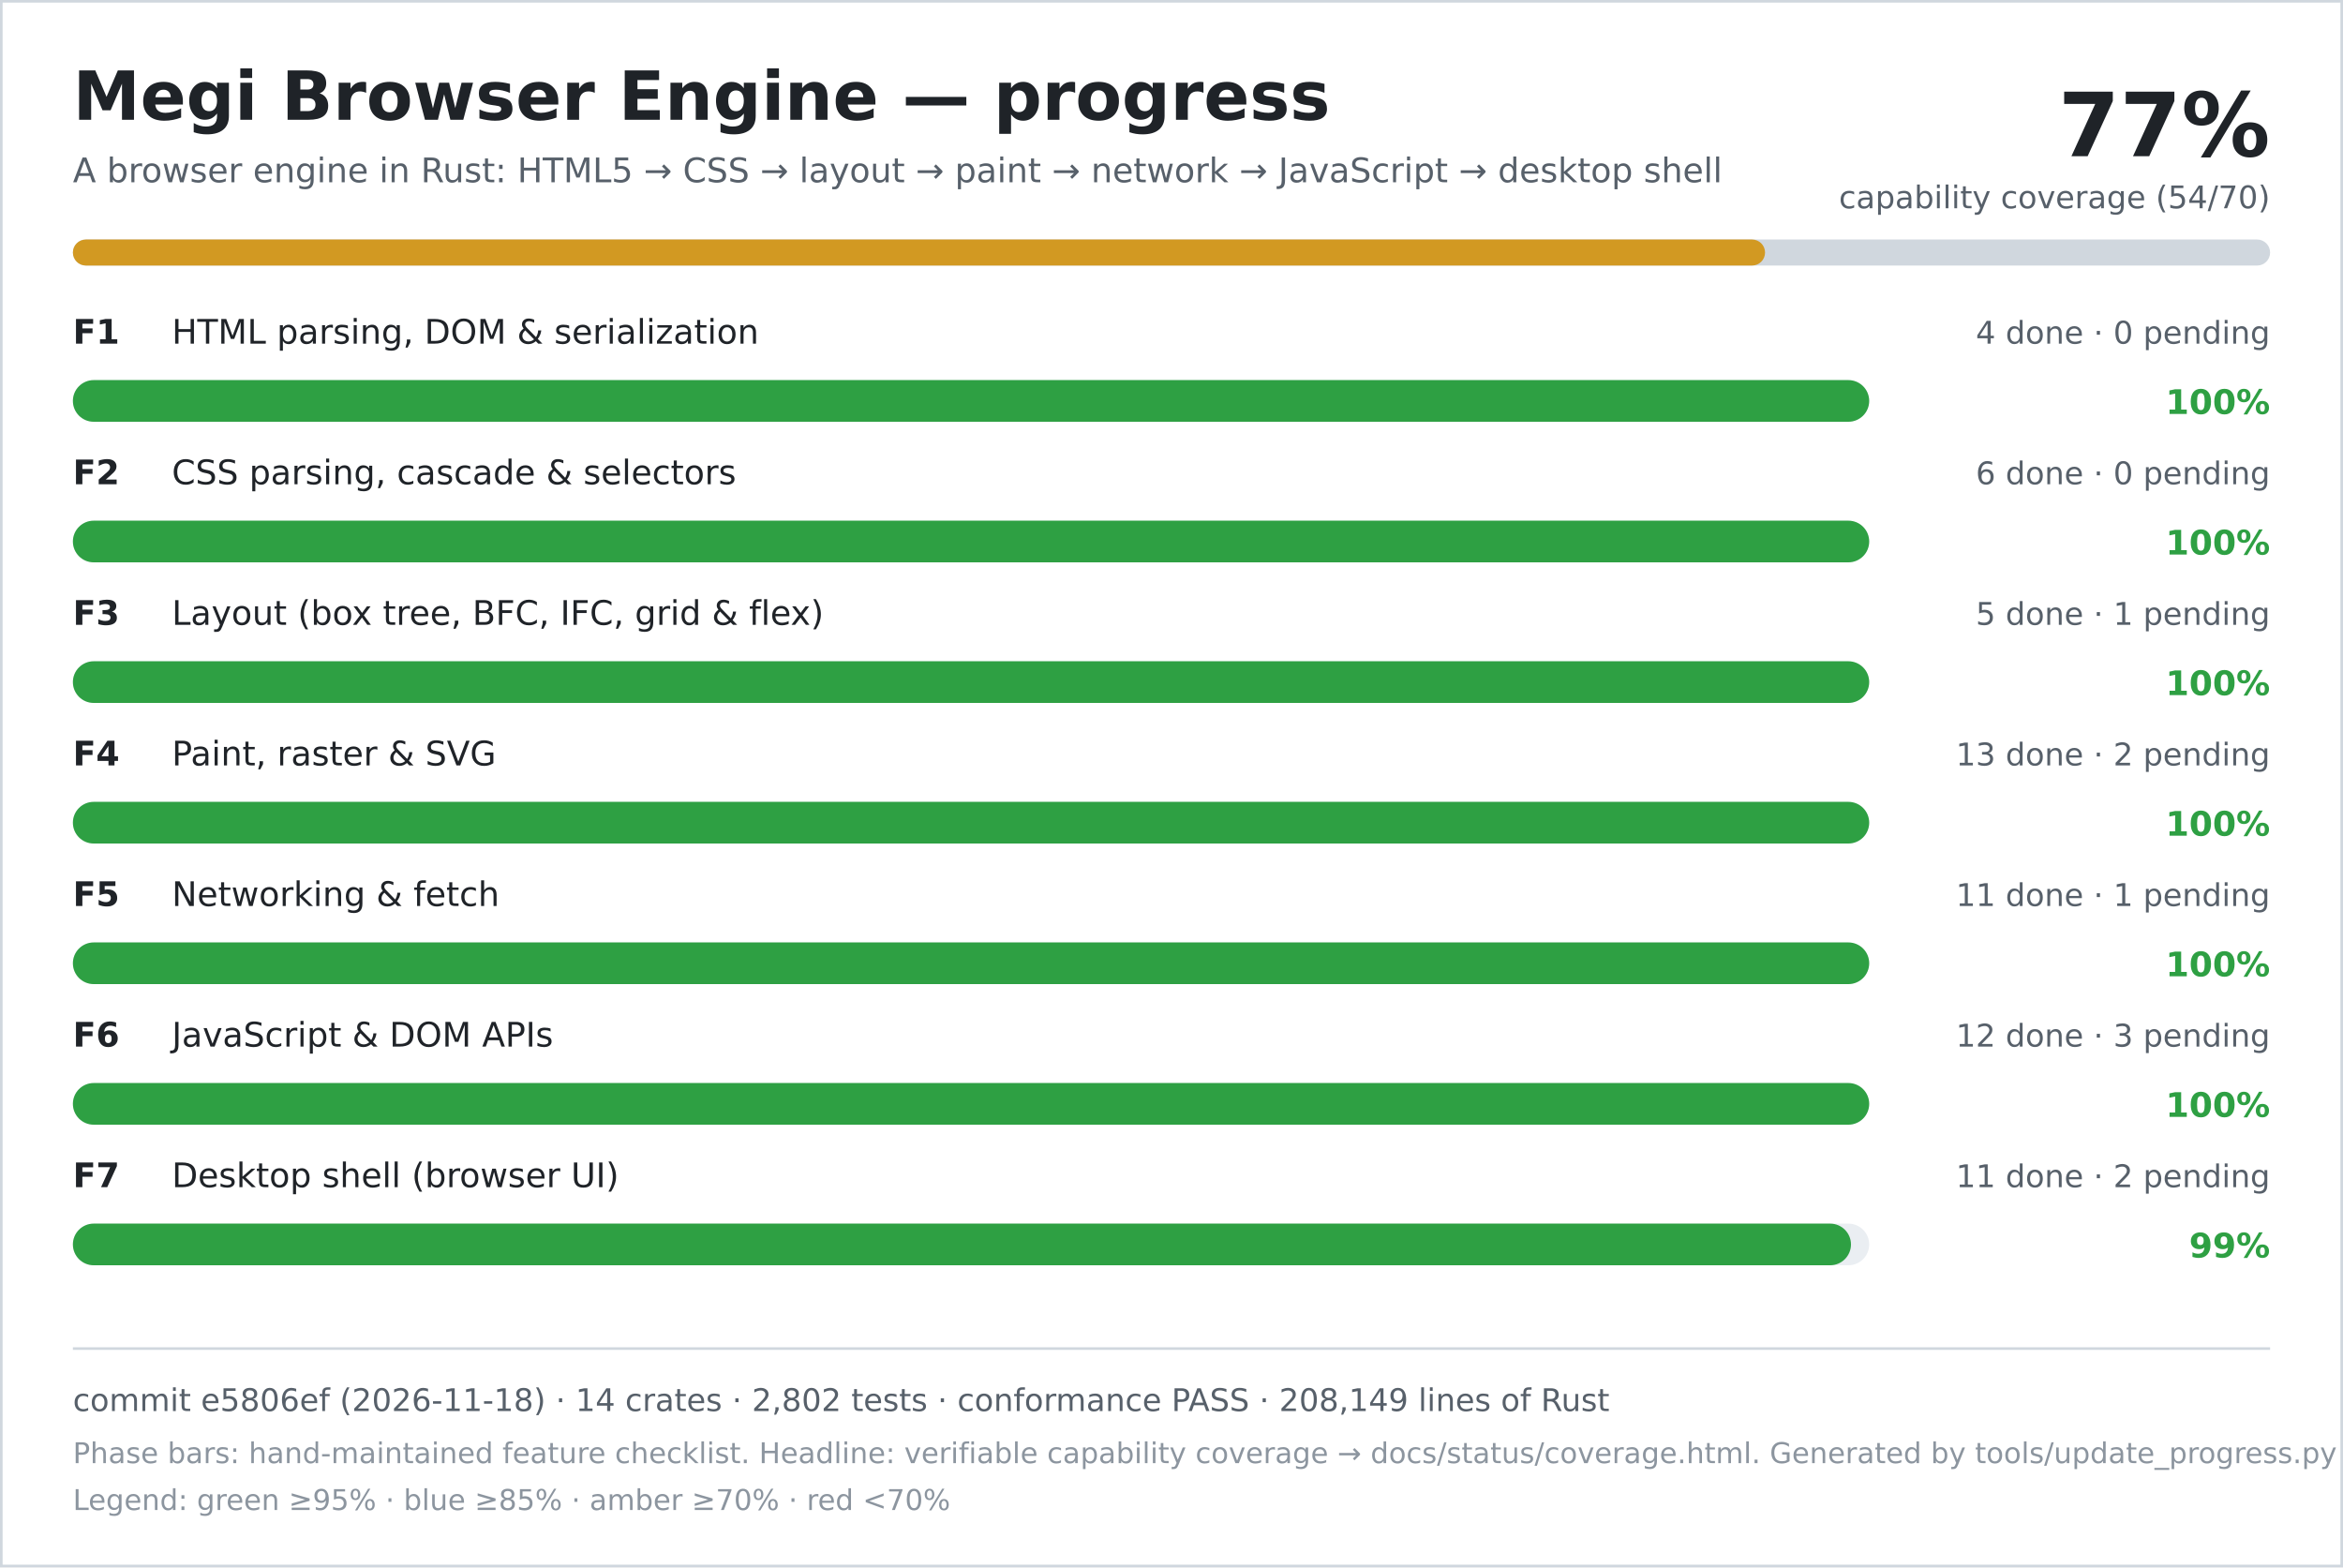
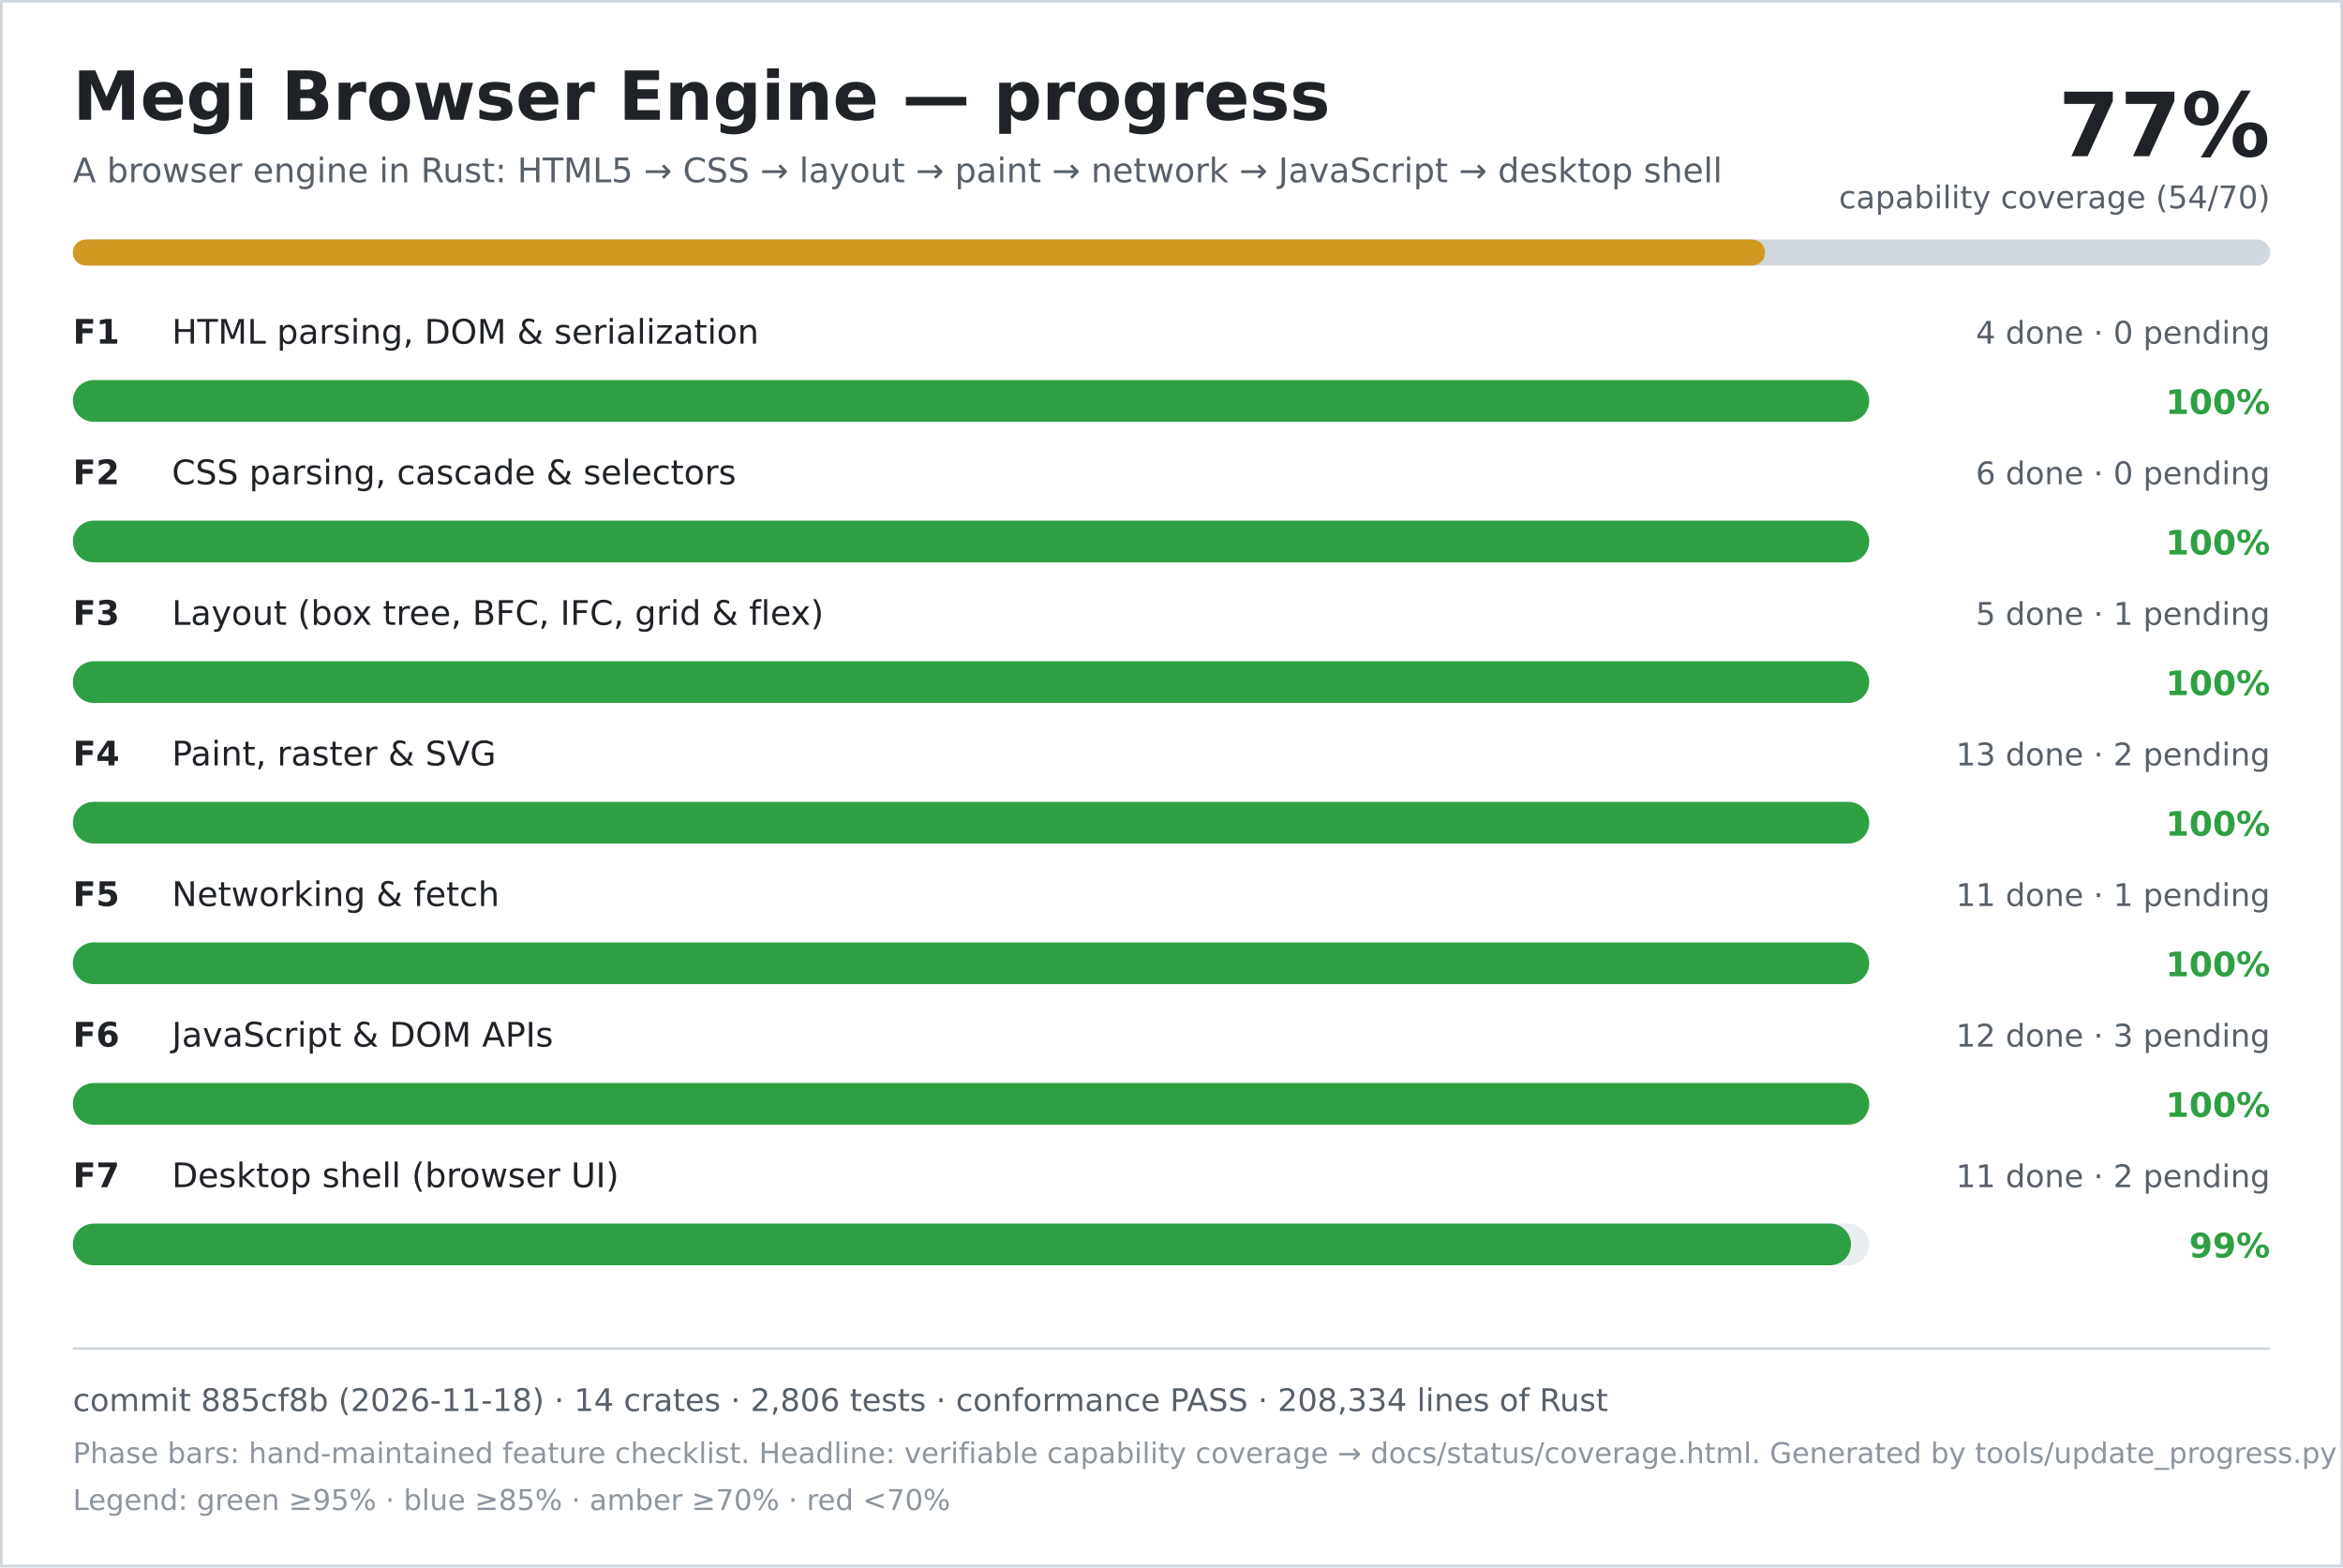
<svg xmlns="http://www.w3.org/2000/svg" width="900" height="602" viewBox="0 0 900 602" role="img" aria-labelledby="title desc">
  <rect width="900" height="602" fill="#ffffff" />
  <rect x="0.5" y="0.5" width="899" height="601" fill="none" stroke="#d0d7de" />
  <text x="28" y="46" font-family="DejaVu Sans, Verdana, sans-serif" font-size="26" font-weight="700" fill="#1f2328">Megi Browser Engine — progress</text>
  <text x="28" y="70" font-family="DejaVu Sans, Verdana, sans-serif" font-size="13" fill="#57606a">A browser engine in Rust: HTML5 → CSS → layout → paint → network → JavaScript → desktop shell</text>
  <text x="872" y="60" text-anchor="end" font-family="DejaVu Sans, Verdana, sans-serif" font-size="34" font-weight="700" fill="#1f2328">77%</text>
  <text x="872" y="80" text-anchor="end" font-family="DejaVu Sans, Verdana, sans-serif" font-size="12" fill="#57606a">capability coverage (54/70)</text>
  <rect x="28" y="92" width="844" height="10" rx="5" fill="#d0d7de" />
  <rect x="28" y="92" width="650" height="10" rx="5" fill="#d29922" />
  <text x="28" y="132" font-family="DejaVu Sans, Verdana, sans-serif" font-size="13" font-weight="700" fill="#1f2328">F1</text>
  <text x="66" y="132" font-family="DejaVu Sans, Verdana, sans-serif" font-size="13" fill="#1f2328">HTML parsing, DOM &amp; serialization</text>
  <text x="872" y="132" text-anchor="end" font-family="DejaVu Sans, Verdana, sans-serif" font-size="12" fill="#57606a">4 done · 0 pending</text>
  <rect x="28" y="146" width="690" height="16" rx="8" fill="#eaeef2" />
  <rect x="28" y="146" width="690" height="16" rx="8" fill="#2ea043" />
  <text x="872" y="159" text-anchor="end" font-family="DejaVu Sans, Verdana, sans-serif" font-size="13" font-weight="700" fill="#2ea043">100%</text>
  <text x="28" y="186" font-family="DejaVu Sans, Verdana, sans-serif" font-size="13" font-weight="700" fill="#1f2328">F2</text>
  <text x="66" y="186" font-family="DejaVu Sans, Verdana, sans-serif" font-size="13" fill="#1f2328">CSS parsing, cascade &amp; selectors</text>
  <text x="872" y="186" text-anchor="end" font-family="DejaVu Sans, Verdana, sans-serif" font-size="12" fill="#57606a">6 done · 0 pending</text>
  <rect x="28" y="200" width="690" height="16" rx="8" fill="#eaeef2" />
  <rect x="28" y="200" width="690" height="16" rx="8" fill="#2ea043" />
  <text x="872" y="213" text-anchor="end" font-family="DejaVu Sans, Verdana, sans-serif" font-size="13" font-weight="700" fill="#2ea043">100%</text>
  <text x="28" y="240" font-family="DejaVu Sans, Verdana, sans-serif" font-size="13" font-weight="700" fill="#1f2328">F3</text>
  <text x="66" y="240" font-family="DejaVu Sans, Verdana, sans-serif" font-size="13" fill="#1f2328">Layout (box tree, BFC, IFC, grid &amp; flex)</text>
  <text x="872" y="240" text-anchor="end" font-family="DejaVu Sans, Verdana, sans-serif" font-size="12" fill="#57606a">5 done · 1 pending</text>
  <rect x="28" y="254" width="690" height="16" rx="8" fill="#eaeef2" />
  <rect x="28" y="254" width="690" height="16" rx="8" fill="#2ea043" />
  <text x="872" y="267" text-anchor="end" font-family="DejaVu Sans, Verdana, sans-serif" font-size="13" font-weight="700" fill="#2ea043">100%</text>
  <text x="28" y="294" font-family="DejaVu Sans, Verdana, sans-serif" font-size="13" font-weight="700" fill="#1f2328">F4</text>
  <text x="66" y="294" font-family="DejaVu Sans, Verdana, sans-serif" font-size="13" fill="#1f2328">Paint, raster &amp; SVG</text>
  <text x="872" y="294" text-anchor="end" font-family="DejaVu Sans, Verdana, sans-serif" font-size="12" fill="#57606a">13 done · 2 pending</text>
  <rect x="28" y="308" width="690" height="16" rx="8" fill="#eaeef2" />
  <rect x="28" y="308" width="690" height="16" rx="8" fill="#2ea043" />
  <text x="872" y="321" text-anchor="end" font-family="DejaVu Sans, Verdana, sans-serif" font-size="13" font-weight="700" fill="#2ea043">100%</text>
  <text x="28" y="348" font-family="DejaVu Sans, Verdana, sans-serif" font-size="13" font-weight="700" fill="#1f2328">F5</text>
  <text x="66" y="348" font-family="DejaVu Sans, Verdana, sans-serif" font-size="13" fill="#1f2328">Networking &amp; fetch</text>
  <text x="872" y="348" text-anchor="end" font-family="DejaVu Sans, Verdana, sans-serif" font-size="12" fill="#57606a">11 done · 1 pending</text>
  <rect x="28" y="362" width="690" height="16" rx="8" fill="#eaeef2" />
  <rect x="28" y="362" width="690" height="16" rx="8" fill="#2ea043" />
  <text x="872" y="375" text-anchor="end" font-family="DejaVu Sans, Verdana, sans-serif" font-size="13" font-weight="700" fill="#2ea043">100%</text>
  <text x="28" y="402" font-family="DejaVu Sans, Verdana, sans-serif" font-size="13" font-weight="700" fill="#1f2328">F6</text>
  <text x="66" y="402" font-family="DejaVu Sans, Verdana, sans-serif" font-size="13" fill="#1f2328">JavaScript &amp; DOM APIs</text>
  <text x="872" y="402" text-anchor="end" font-family="DejaVu Sans, Verdana, sans-serif" font-size="12" fill="#57606a">12 done · 3 pending</text>
  <rect x="28" y="416" width="690" height="16" rx="8" fill="#eaeef2" />
  <rect x="28" y="416" width="690" height="16" rx="8" fill="#2ea043" />
  <text x="872" y="429" text-anchor="end" font-family="DejaVu Sans, Verdana, sans-serif" font-size="13" font-weight="700" fill="#2ea043">100%</text>
  <text x="28" y="456" font-family="DejaVu Sans, Verdana, sans-serif" font-size="13" font-weight="700" fill="#1f2328">F7</text>
  <text x="66" y="456" font-family="DejaVu Sans, Verdana, sans-serif" font-size="13" fill="#1f2328">Desktop shell (browser UI)</text>
  <text x="872" y="456" text-anchor="end" font-family="DejaVu Sans, Verdana, sans-serif" font-size="12" fill="#57606a">11 done · 2 pending</text>
  <rect x="28" y="470" width="690" height="16" rx="8" fill="#eaeef2" />
  <rect x="28" y="470" width="683" height="16" rx="8" fill="#2ea043" />
  <text x="872" y="483" text-anchor="end" font-family="DejaVu Sans, Verdana, sans-serif" font-size="13" font-weight="700" fill="#2ea043">99%</text>
  <line x1="28" y1="518" x2="872" y2="518" stroke="#d0d7de" />
-   <text x="28" y="542" font-family="DejaVu Sans, Verdana, sans-serif" font-size="12" fill="#57606a">commit e5806ef (2026-11-18) · 14 crates · 2,802 tests · conformance PASS · 208,149 lines of Rust</text>
+   <text x="28" y="542" font-family="DejaVu Sans, Verdana, sans-serif" font-size="12" fill="#57606a">commit 885cf8b (2026-11-18) · 14 crates · 2,806 tests · conformance PASS · 208,334 lines of Rust</text>
  <text x="28" y="562" font-family="DejaVu Sans, Verdana, sans-serif" font-size="11" fill="#8c959f">Phase bars: hand-maintained feature checklist. Headline: verifiable capability coverage → docs/status/coverage.html. Generated by tools/update_progress.py — do not edit.</text>
  <text x="28" y="580" font-family="DejaVu Sans, Verdana, sans-serif" font-size="11" fill="#8c959f">Legend: green ≥95% · blue ≥85% · amber ≥70% · red &lt;70%</text>
</svg>
